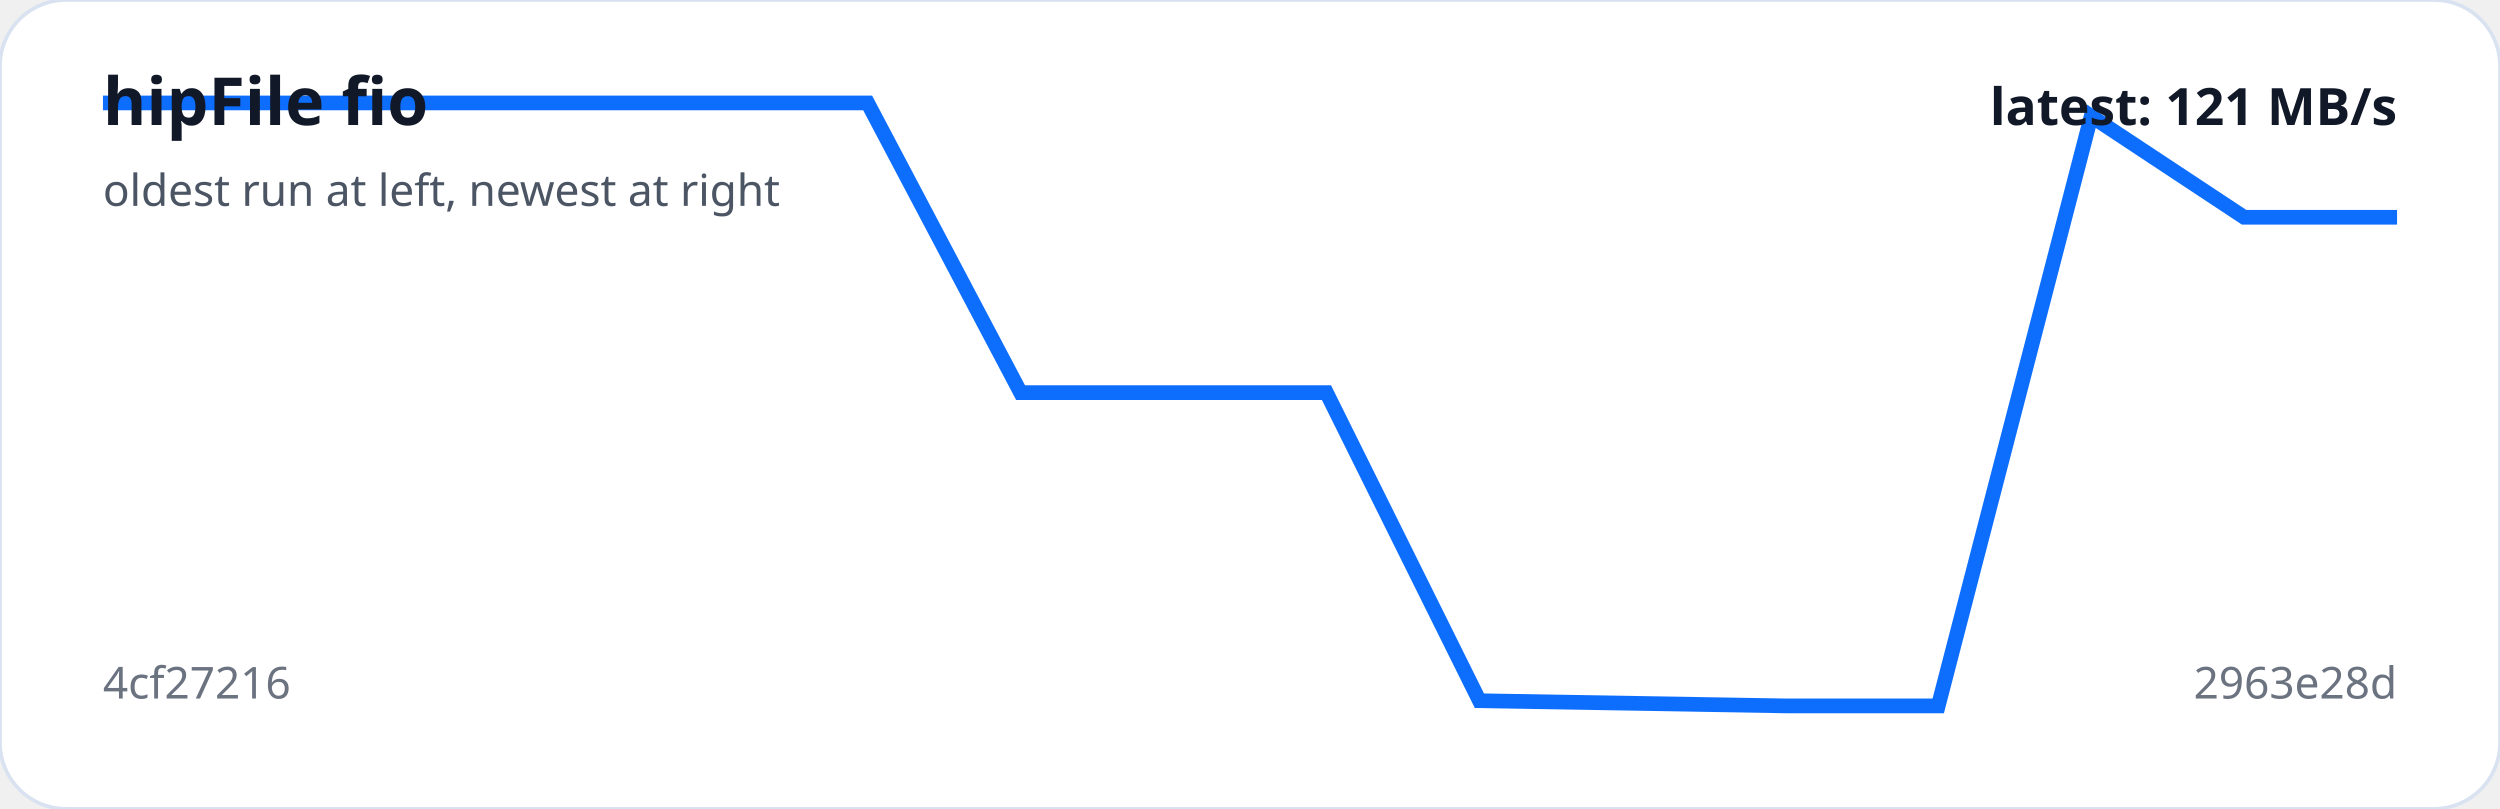
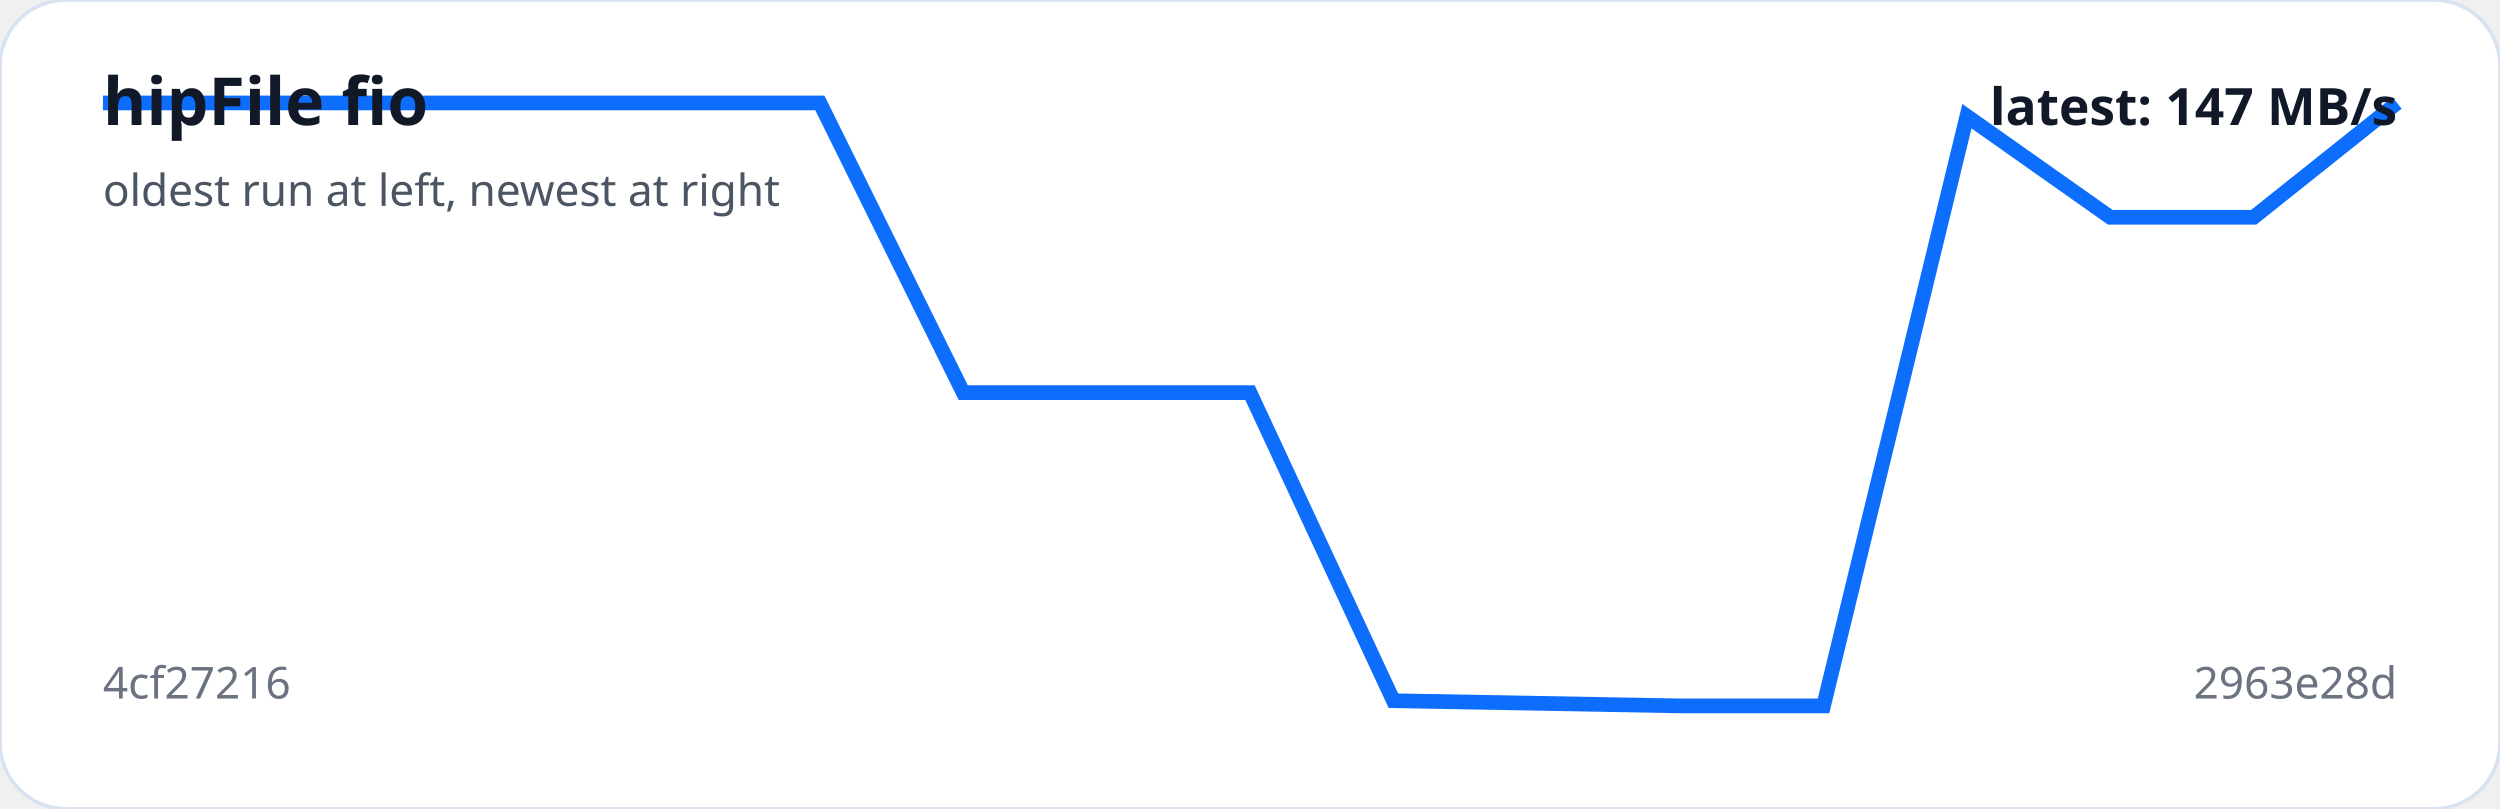
<svg xmlns="http://www.w3.org/2000/svg" viewBox="0 0 680 220" width="100%" role="img" aria-label="hipFile fio trend">
  <rect width="100%" height="100%" rx="18" fill="#ffffff" stroke="#d9e2f0" />
-   <polyline fill="none" stroke="#0d6efd" stroke-width="4" points="28.0,28.0 69.6,28.0 111.2,28.0 152.8,28.0 194.4,28.0 236.0,28.0 277.6,106.8 319.2,106.8 360.8,106.8 402.4,190.6 444.0,191.3 485.6,192.0 527.2,192.0 568.8,31.6 610.4,59.1 652.0,59.1" />
+   <polyline fill="none" stroke="#0d6efd" stroke-width="4" points="28.0,28.0 67.0,28.0 106.0,28.0 145.0,28.0 184.0,28.0 223.0,28.0 262.0,106.8 301.0,106.8 340.0,106.8 379.0,190.6 418.0,191.3 457.0,192.0 496.0,192.0 535.0,31.6 574.0,59.1 613.0,59.1 652.0,28.0" />
  <text x="28" y="34" fill="#111827" font-family="system-ui,sans-serif" font-size="18" font-weight="700">hipFile fio</text>
  <text x="28" y="56" fill="#4b5563" font-family="system-ui,sans-serif" font-size="12">oldest run at left, newest at right</text>
  <text x="28" y="190" fill="#6b7280" font-family="system-ui,sans-serif" font-size="12">4cf27216</text>
  <text x="652" y="190" text-anchor="end" fill="#6b7280" font-family="system-ui,sans-serif" font-size="12">2963e28d</text>
-   <text x="652" y="34" text-anchor="end" fill="#111827" font-family="system-ui,sans-serif" font-size="14" font-weight="700">latest: 121 MB/s</text>
+   <text x="652" y="34" text-anchor="end" fill="#111827" font-family="system-ui,sans-serif" font-size="14" font-weight="700">latest: 147 MB/s</text>
</svg>
